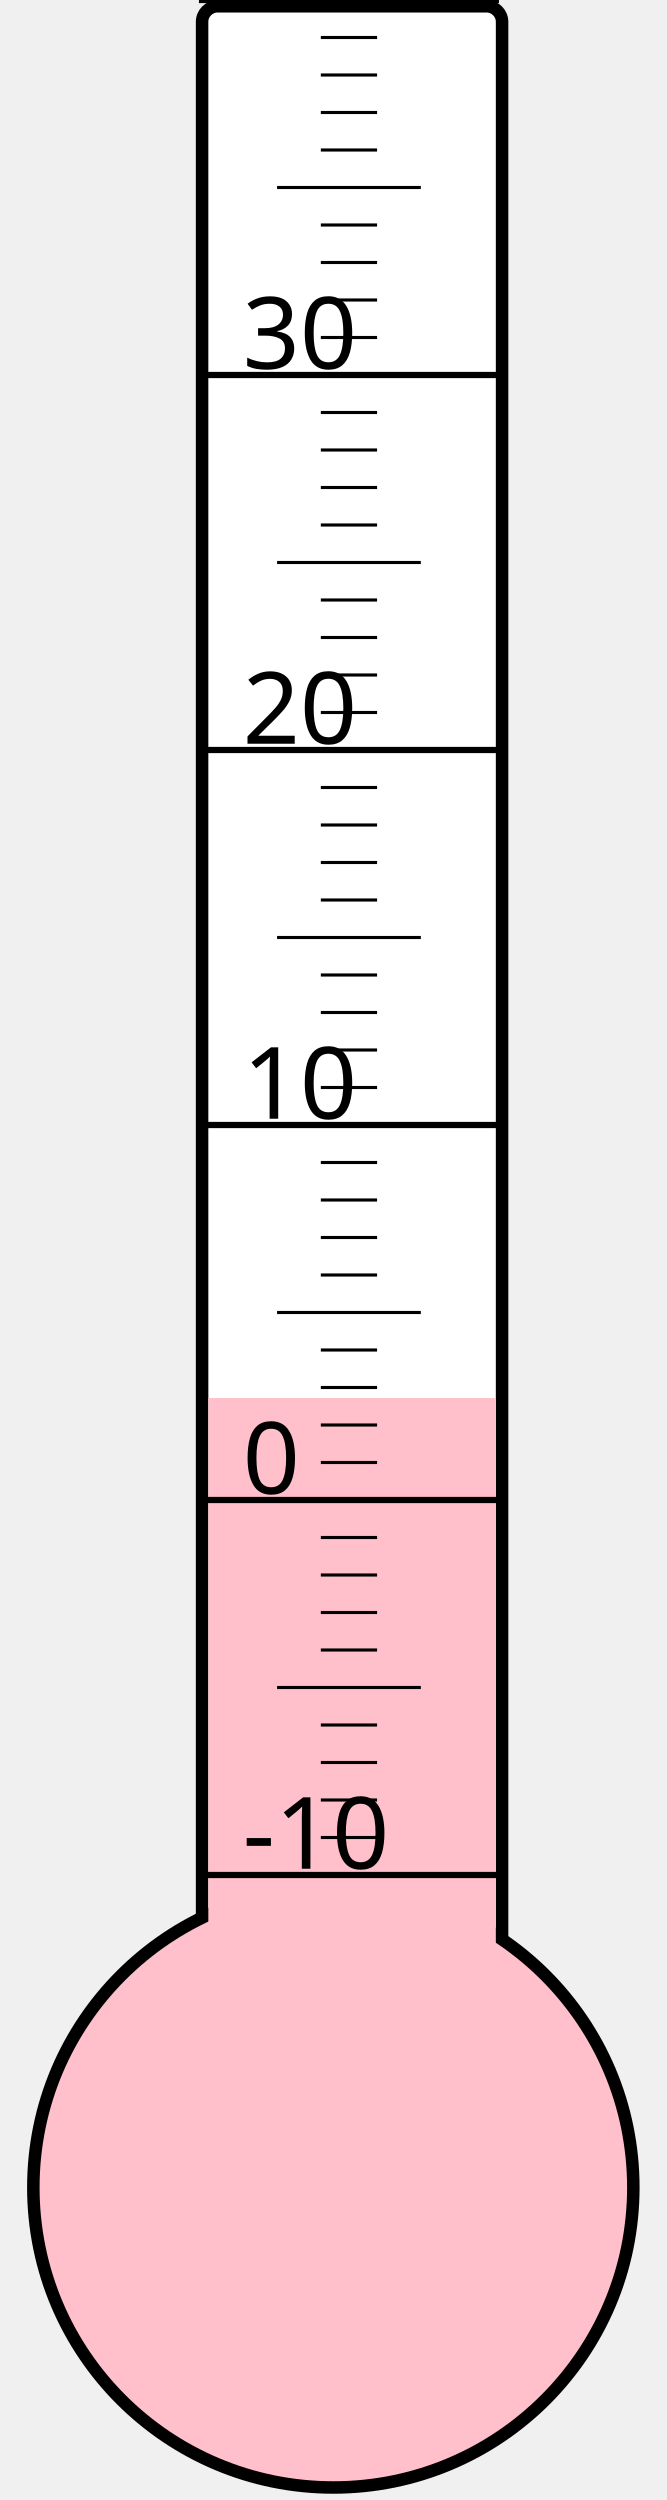
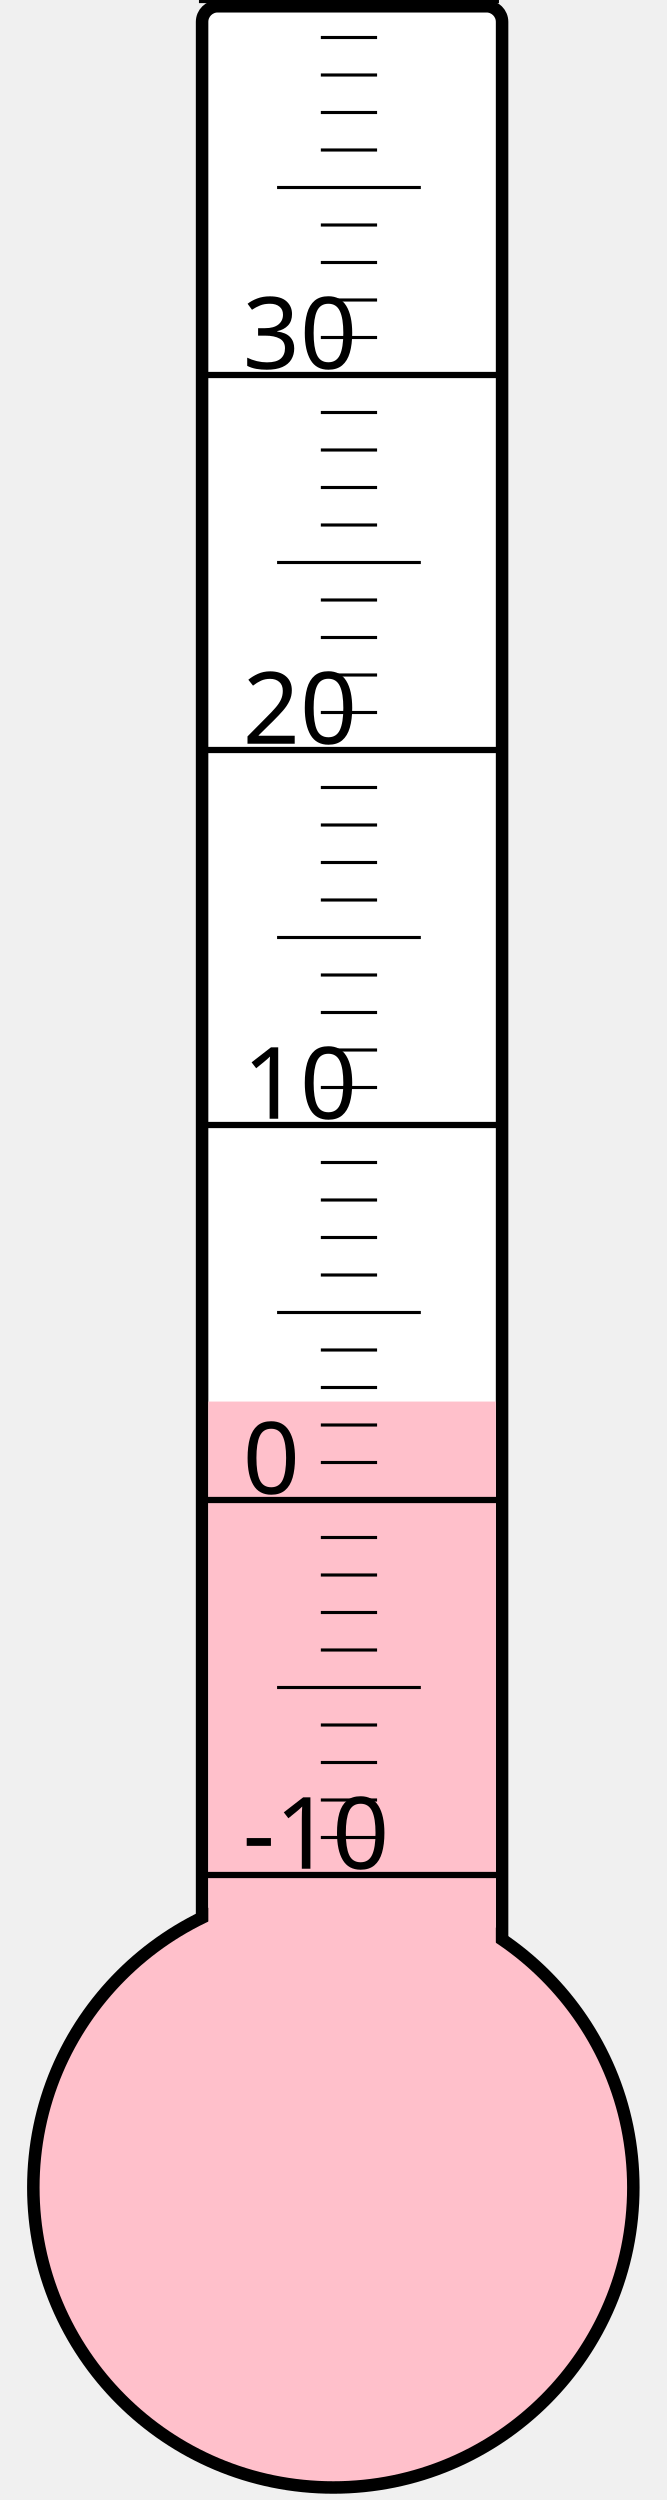
<svg xmlns="http://www.w3.org/2000/svg" width="40px" height="150px" viewBox="0 0 200 800">
  <rect width="200" height="800" x="0" y="0" style="fill: #ffffeb; fill-opacity: 0;" />
  <rect width="96" height="680" x="58" y="2" rx="5" ry="5" style="fill: white; fill-opacity: 1; stroke: black; stroke-width: 4;" />
  <circle cx="100" cy="700" r="96" style="fill: pink; stroke: black; stroke-width: 4;" />
-   <rect width="92" height="252.625" x="60" y="447.375" style="fill: pink; fill-opacity: 1; stroke-width: 0;" />
+   <rect width="92" height="251.5" x="60" y="448.5" style="fill: pink; fill-opacity: 1; stroke-width: 0;" />
  <text x="71" y="598" style="font-family: sans-serif; font-size: 24pt;">-10</text>
  <text x="71" y="478" style="font-family: sans-serif; font-size: 24pt;">0</text>
  <text x="71" y="358" style="font-family: sans-serif; font-size: 24pt;">10</text>
  <text x="71" y="238" style="font-family: sans-serif; font-size: 24pt;">20</text>
  <text x="71" y="118" style="font-family: sans-serif; font-size: 24pt;">30</text>
  <g style="stroke: black;">
    <line x1="57" y1="600" x2="153" y2="600" style="stroke-width: 2;" />
    <line x1="96" y1="588" x2="114" y2="588" style="stroke-width: 1;" />
    <line x1="96" y1="576" x2="114" y2="576" style="stroke-width: 1;" />
    <line x1="96" y1="564" x2="114" y2="564" style="stroke-width: 1;" />
    <line x1="96" y1="552" x2="114" y2="552" style="stroke-width: 1;" />
    <line x1="82" y1="540" x2="128" y2="540" style="stroke-width: 1;" />
    <line x1="96" y1="528" x2="114" y2="528" style="stroke-width: 1;" />
    <line x1="96" y1="516" x2="114" y2="516" style="stroke-width: 1;" />
    <line x1="96" y1="504" x2="114" y2="504" style="stroke-width: 1;" />
    <line x1="96" y1="492" x2="114" y2="492" style="stroke-width: 1;" />
    <line x1="57" y1="480" x2="153" y2="480" style="stroke-width: 2;" />
    <line x1="96" y1="468" x2="114" y2="468" style="stroke-width: 1;" />
    <line x1="96" y1="456" x2="114" y2="456" style="stroke-width: 1;" />
    <line x1="96" y1="444" x2="114" y2="444" style="stroke-width: 1;" />
    <line x1="96" y1="432" x2="114" y2="432" style="stroke-width: 1;" />
    <line x1="82" y1="420" x2="128" y2="420" style="stroke-width: 1;" />
    <line x1="96" y1="408" x2="114" y2="408" style="stroke-width: 1;" />
    <line x1="96" y1="396" x2="114" y2="396" style="stroke-width: 1;" />
    <line x1="96" y1="384" x2="114" y2="384" style="stroke-width: 1;" />
    <line x1="96" y1="372" x2="114" y2="372" style="stroke-width: 1;" />
    <line x1="57" y1="360" x2="153" y2="360" style="stroke-width: 2;" />
    <line x1="96" y1="348" x2="114" y2="348" style="stroke-width: 1;" />
    <line x1="96" y1="336" x2="114" y2="336" style="stroke-width: 1;" />
    <line x1="96" y1="324" x2="114" y2="324" style="stroke-width: 1;" />
    <line x1="96" y1="312" x2="114" y2="312" style="stroke-width: 1;" />
    <line x1="82" y1="300" x2="128" y2="300" style="stroke-width: 1;" />
    <line x1="96" y1="288" x2="114" y2="288" style="stroke-width: 1;" />
    <line x1="96" y1="276" x2="114" y2="276" style="stroke-width: 1;" />
    <line x1="96" y1="264" x2="114" y2="264" style="stroke-width: 1;" />
    <line x1="96" y1="252" x2="114" y2="252" style="stroke-width: 1;" />
    <line x1="57" y1="240" x2="153" y2="240" style="stroke-width: 2;" />
    <line x1="96" y1="228" x2="114" y2="228" style="stroke-width: 1;" />
    <line x1="96" y1="216" x2="114" y2="216" style="stroke-width: 1;" />
    <line x1="96" y1="204" x2="114" y2="204" style="stroke-width: 1;" />
    <line x1="96" y1="192" x2="114" y2="192" style="stroke-width: 1;" />
    <line x1="82" y1="180" x2="128" y2="180" style="stroke-width: 1;" />
    <line x1="96" y1="168" x2="114" y2="168" style="stroke-width: 1;" />
    <line x1="96" y1="156" x2="114" y2="156" style="stroke-width: 1;" />
    <line x1="96" y1="144" x2="114" y2="144" style="stroke-width: 1;" />
    <line x1="96" y1="132" x2="114" y2="132" style="stroke-width: 1;" />
    <line x1="57" y1="120" x2="153" y2="120" style="stroke-width: 2;" />
    <line x1="96" y1="108" x2="114" y2="108" style="stroke-width: 1;" />
    <line x1="96" y1="96" x2="114" y2="96" style="stroke-width: 1;" />
    <line x1="96" y1="84" x2="114" y2="84" style="stroke-width: 1;" />
    <line x1="96" y1="72" x2="114" y2="72" style="stroke-width: 1;" />
    <line x1="82" y1="60" x2="128" y2="60" style="stroke-width: 1;" />
    <line x1="96" y1="48" x2="114" y2="48" style="stroke-width: 1;" />
    <line x1="96" y1="36" x2="114" y2="36" style="stroke-width: 1;" />
    <line x1="96" y1="24" x2="114" y2="24" style="stroke-width: 1;" />
    <line x1="96" y1="12" x2="114" y2="12" style="stroke-width: 1;" />
    <line x1="57" y1="0" x2="153" y2="0" style="stroke-width: 2;" />
  </g>
</svg>
